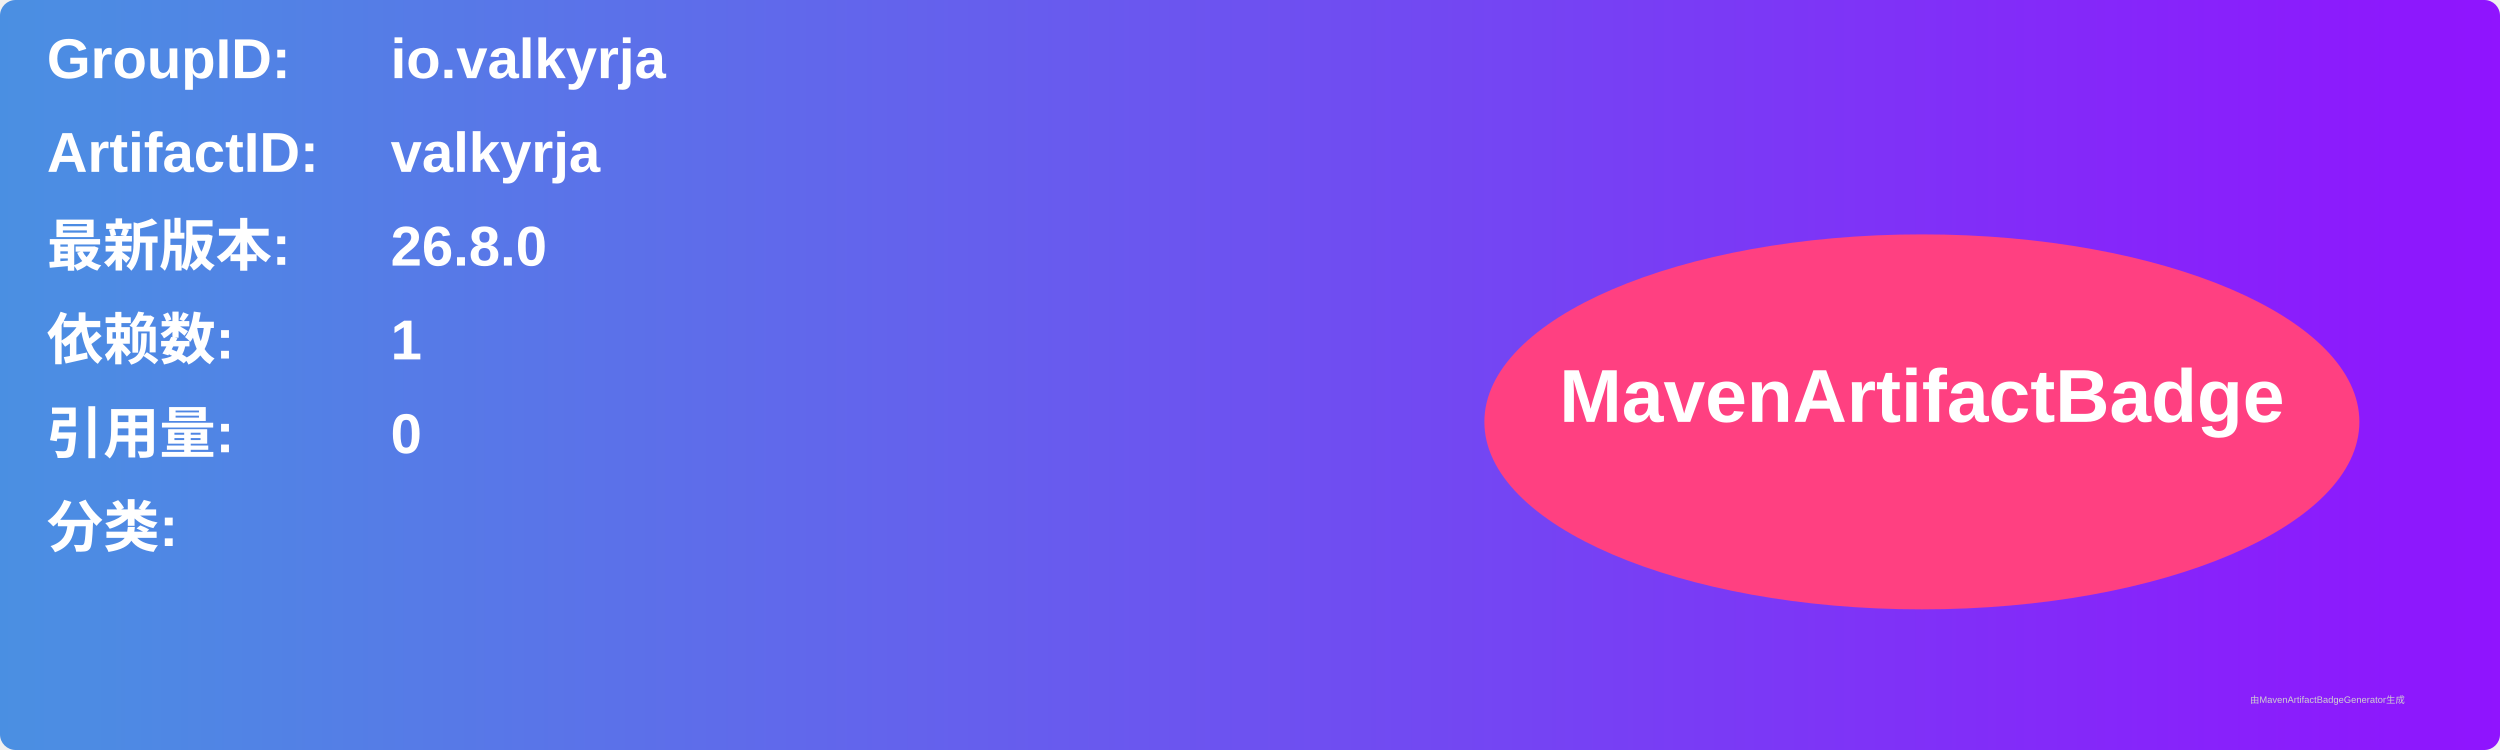
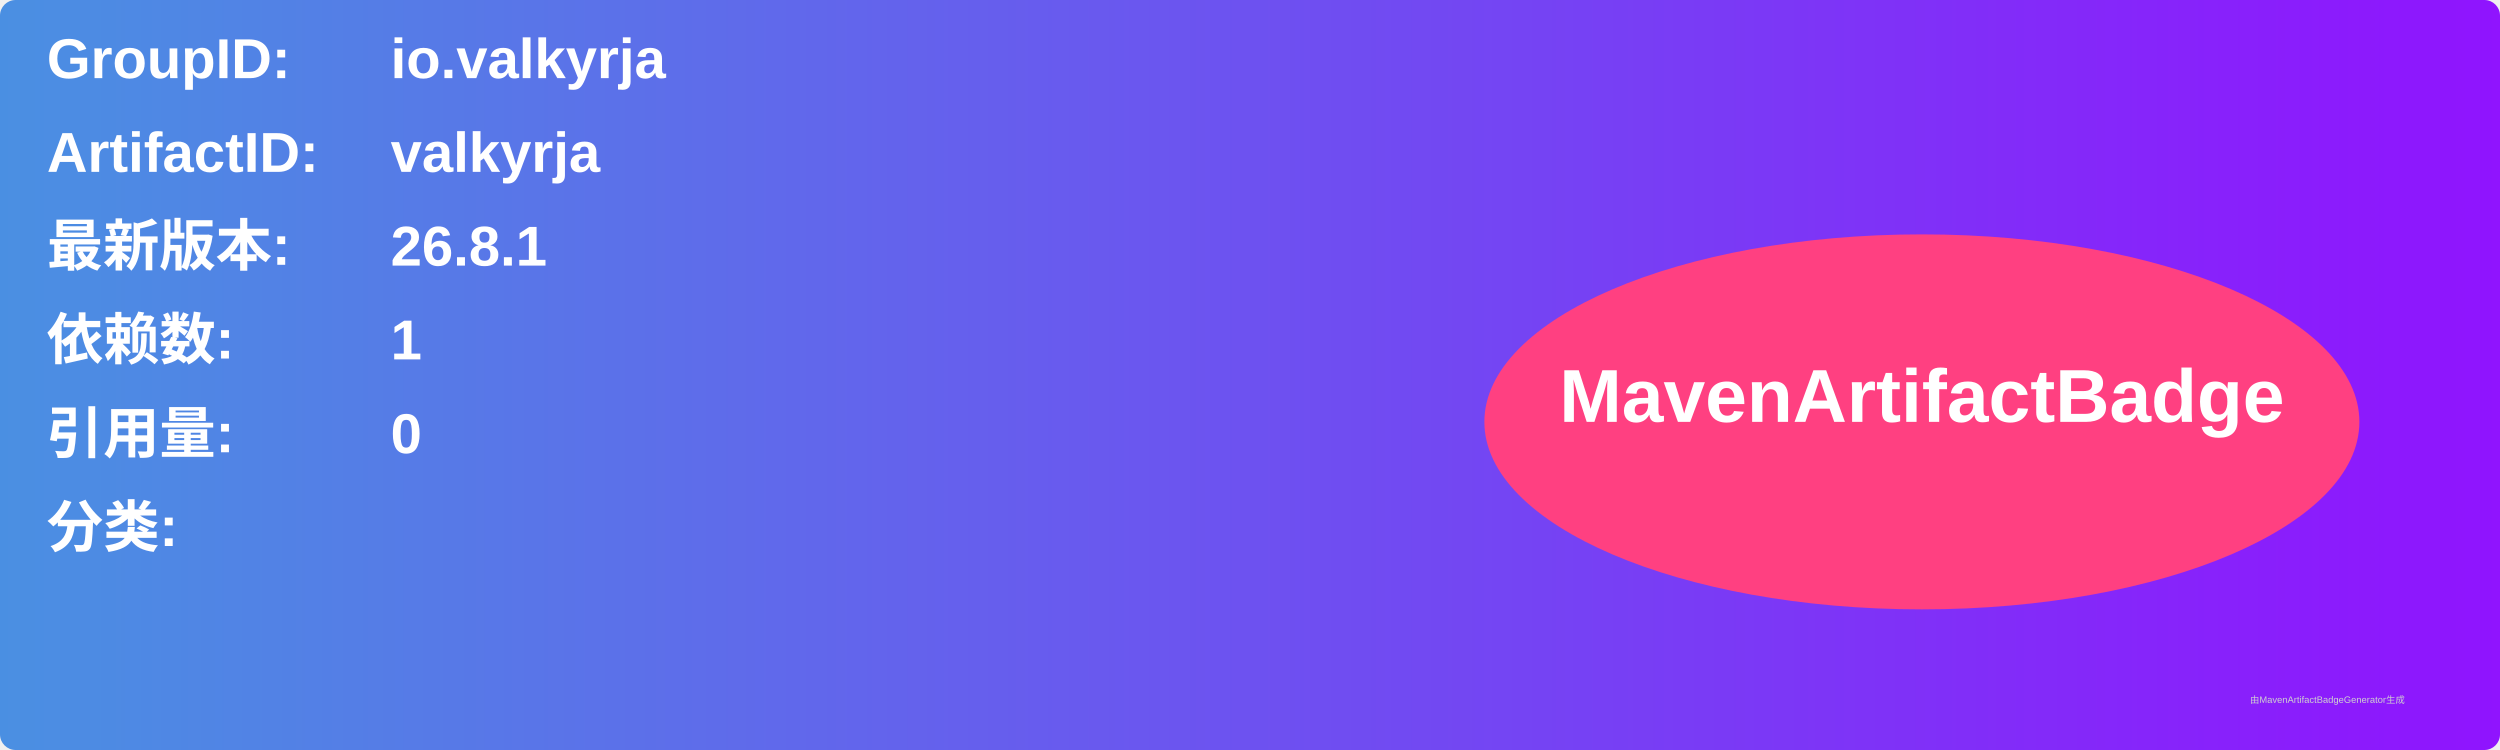
<svg xmlns="http://www.w3.org/2000/svg" width="800" height="240" viewBox="0 0 800 240">
  <linearGradient id="grad" x1="0%" y1="0%" x2="100%" y2="0%">
    <stop offset="0%" stop-color="#4a90e2" />
    <stop offset="100%" stop-color="#9013fe" />
  </linearGradient>
  <rect width="100%" height="100%" rx="5" ry="5" fill="url(#grad)" />
  <g transform="translate(15, 15)">
    <text x="0" y="10" font-family="Arial" font-size="18" fill="white" font-weight="bold" width="260">GroupID:</text>
    <text x="110" y="10" font-family="Arial" font-size="18" fill="white" font-weight="bold" width="460">io.valkyrja</text>
    <text x="0" y="40" font-family="Arial" font-size="18" fill="white" font-weight="bold" width="260">ArtifactID:</text>
    <text x="110" y="40" font-family="Arial" font-size="18" fill="white" font-weight="bold" width="460">valkyrja</text>
    <text x="0" y="70" font-family="Arial" font-size="18" fill="white" font-weight="bold">最新版本:</text>
    <text x="110" y="70" font-family="Arial" font-size="18" fill="white" font-weight="bold">
-       <tspan font-weight="bold">26.8.0</tspan>
+       <tspan font-weight="bold">26.8.1</tspan>
    </text>
    <text x="0" y="100" font-family="Arial" font-size="18" fill="white" font-weight="bold">依赖数: </text>
    <text x="110" y="100" font-family="Arial" font-size="18" fill="white">
      <tspan font-weight="bold">1</tspan>
    </text>
    <text x="0" y="130" font-family="Arial" font-size="18" fill="white" font-weight="bold">引用量: </text>
    <text x="110" y="130" font-family="Arial" font-size="18" fill="white">
      <tspan font-weight="bold">0</tspan>
    </text>
    <text x="0" y="160" font-family="Arial" font-size="18" fill="white" font-weight="bold">分类:</text>
    <text x="10" y="190" font-family="Arial" font-size="10" fill="white">
      <tspan font-weight="bold" />
    </text>
    <ellipse cx="600" cy="120" rx="140" ry="60" fill="#ff4081" />
    <text x="600" y="120" text-anchor="middle" font-family="Arial" font-size="24" fill="white" font-weight="bold">MavenArtifactBadge</text>
  </g>
  <text x="720" y="225" font-family="Arial" font-size="3" fill="#d0d0d0">由MavenArtifactBadgeGenerator生成</text>
</svg>
